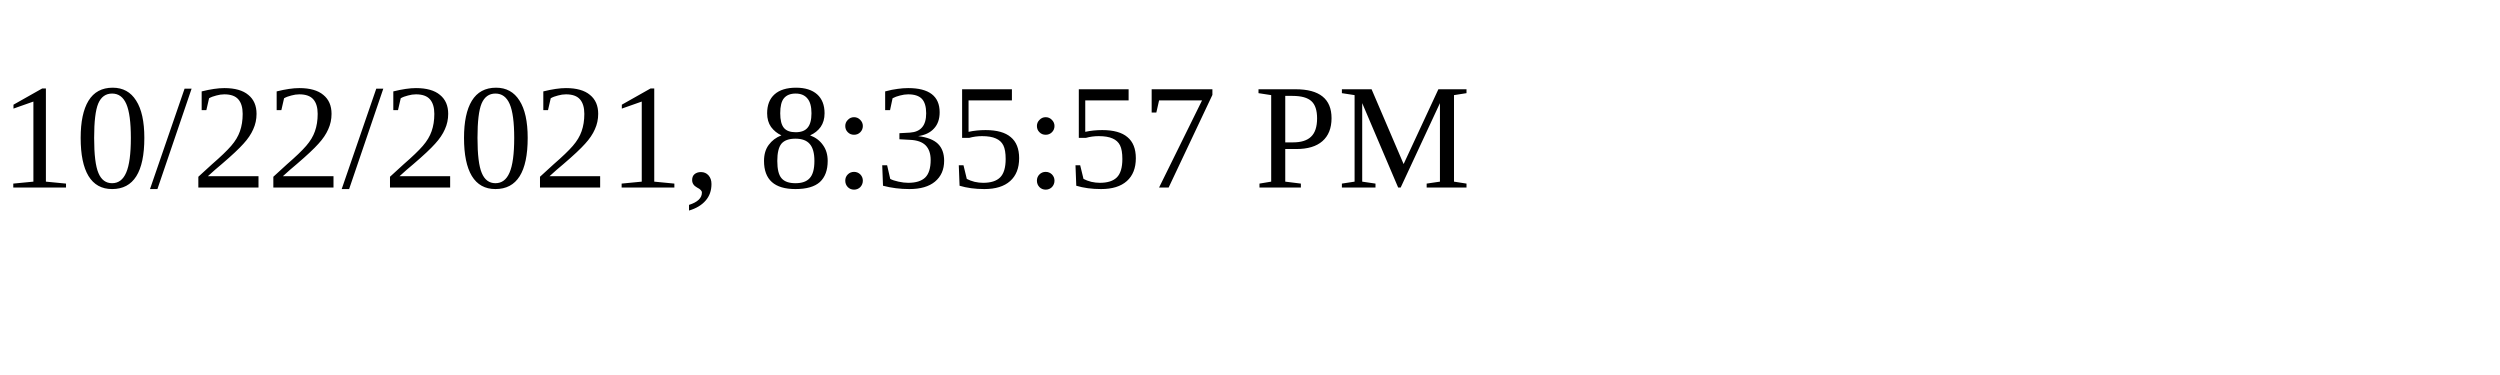
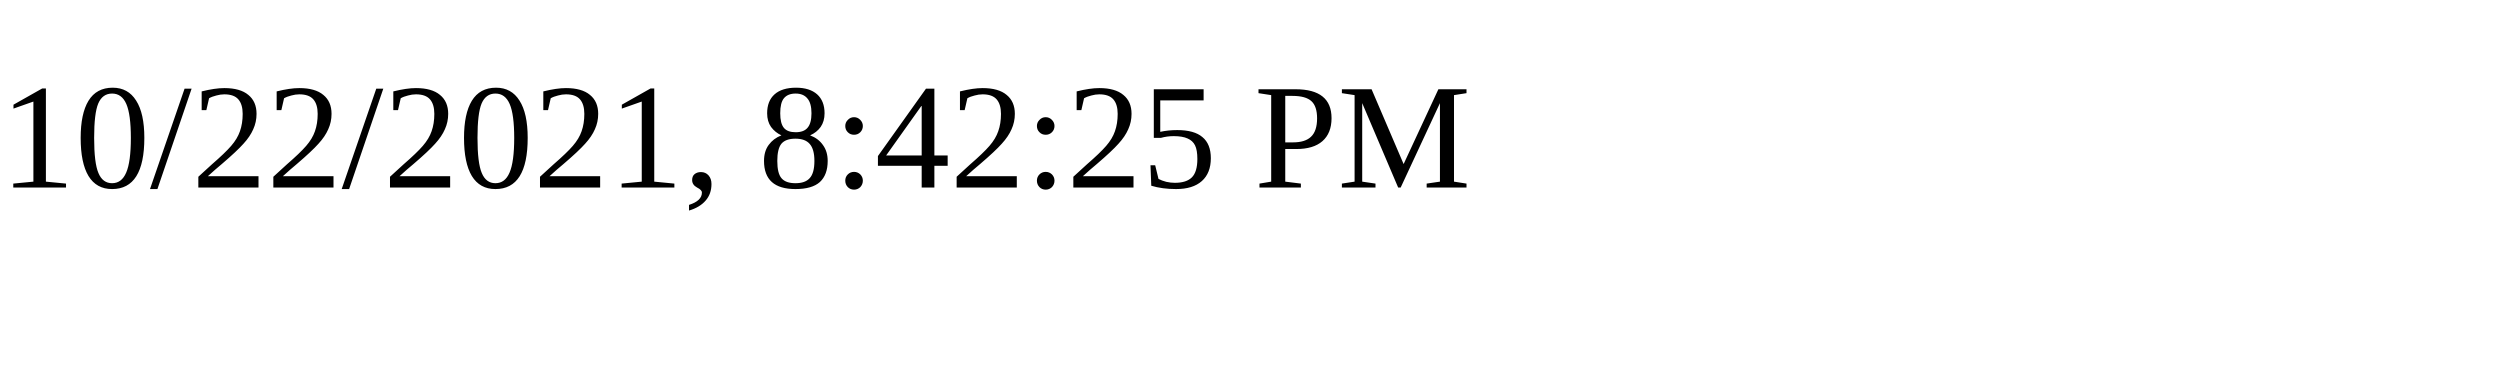
<svg xmlns="http://www.w3.org/2000/svg" height="30" width="200">
-   <text x="0" y="15">10/22/2021, 8:35:57 PM</text>
+   <text x="0" y="15">10/22/2021, 8:42:25 PM</text>
</svg>
